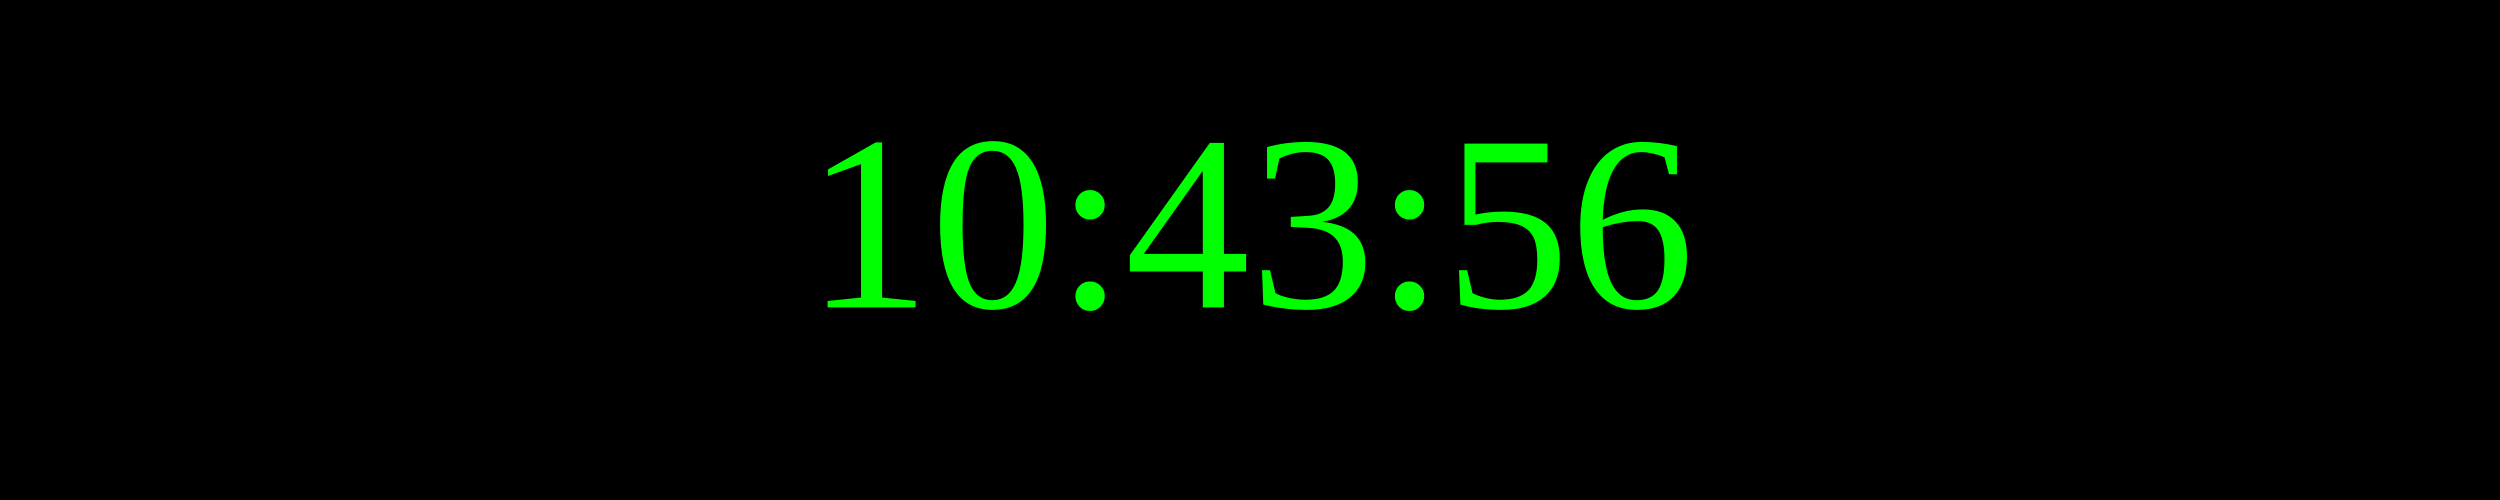
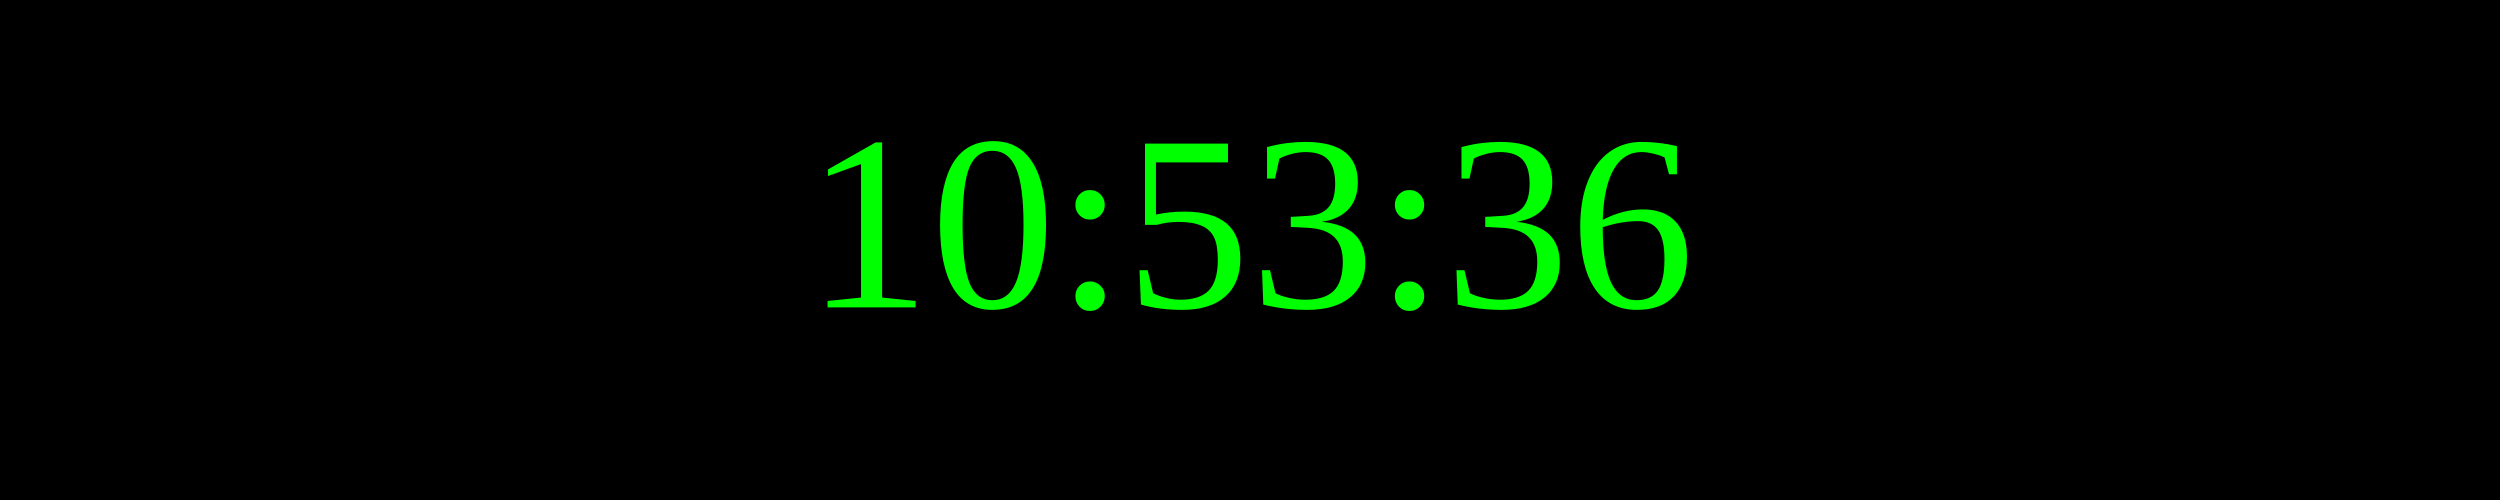
<svg xmlns="http://www.w3.org/2000/svg" width="250" height="50">
  <rect width="100%" height="100%" fill="black" />
  <text x="50%" y="50%" font-size="25" fill="lime" text-anchor="middle" dominant-baseline="middle">
- 10:43:56
+ 10:53:36
</text>
</svg>
